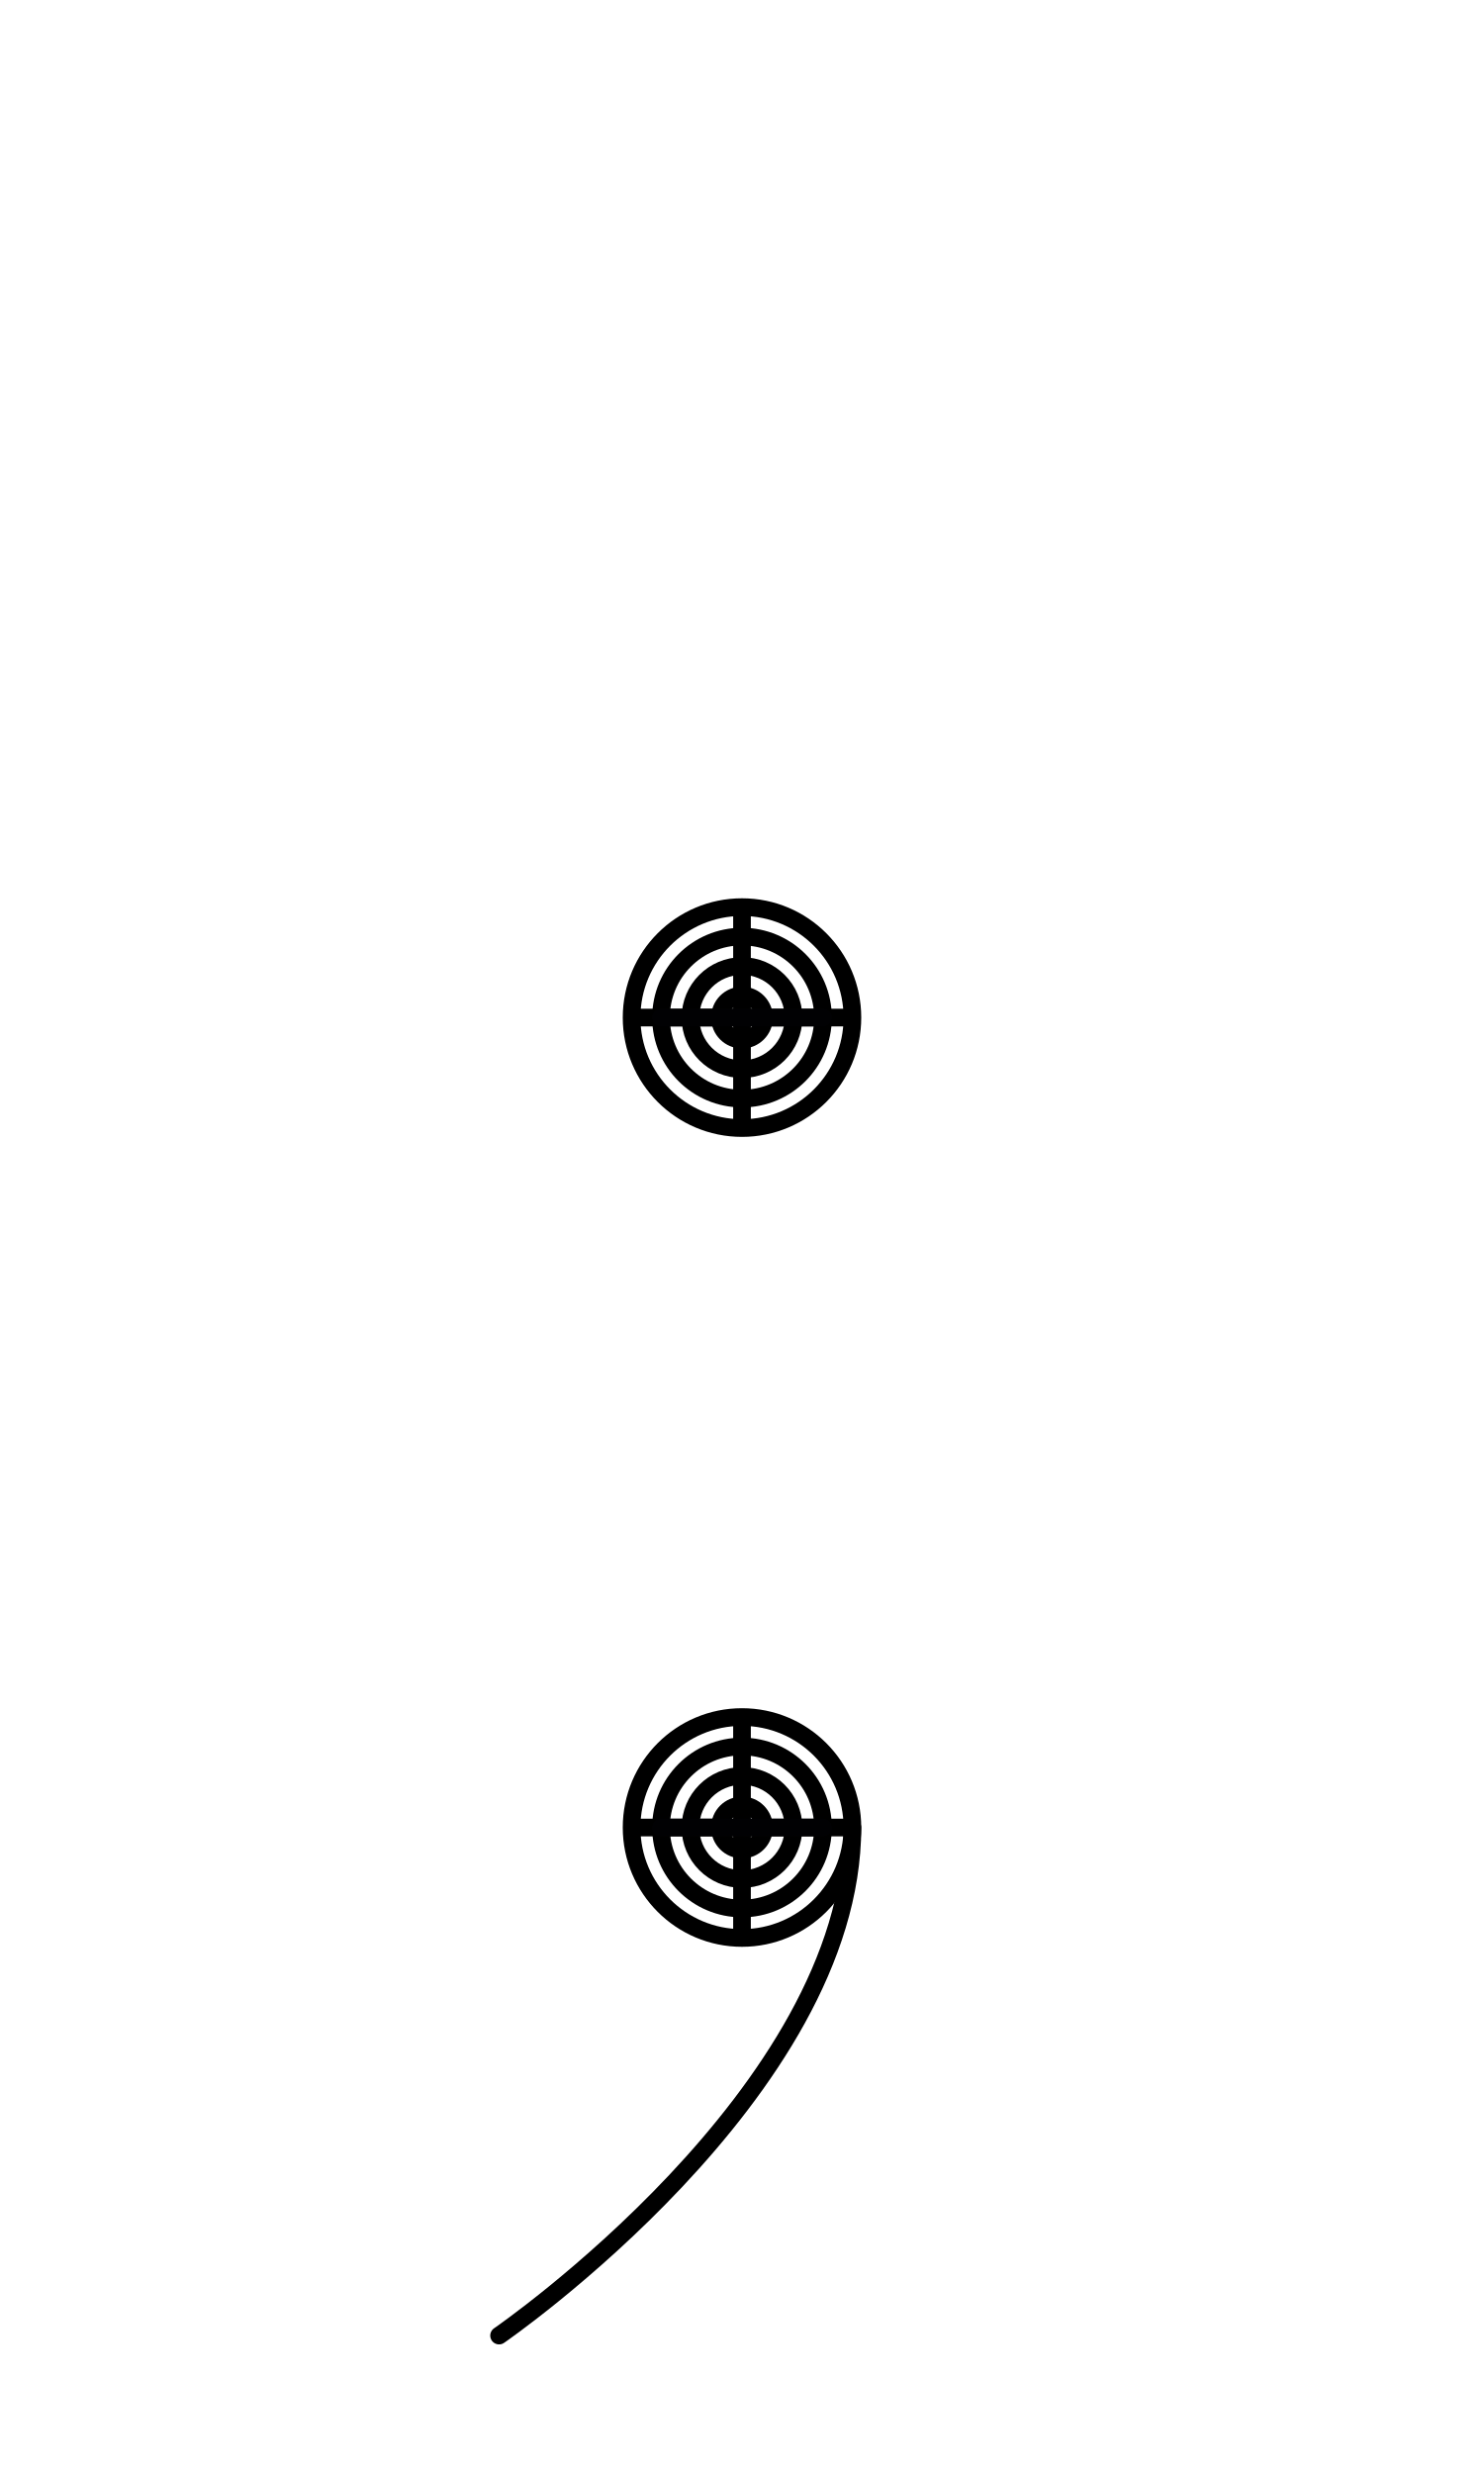
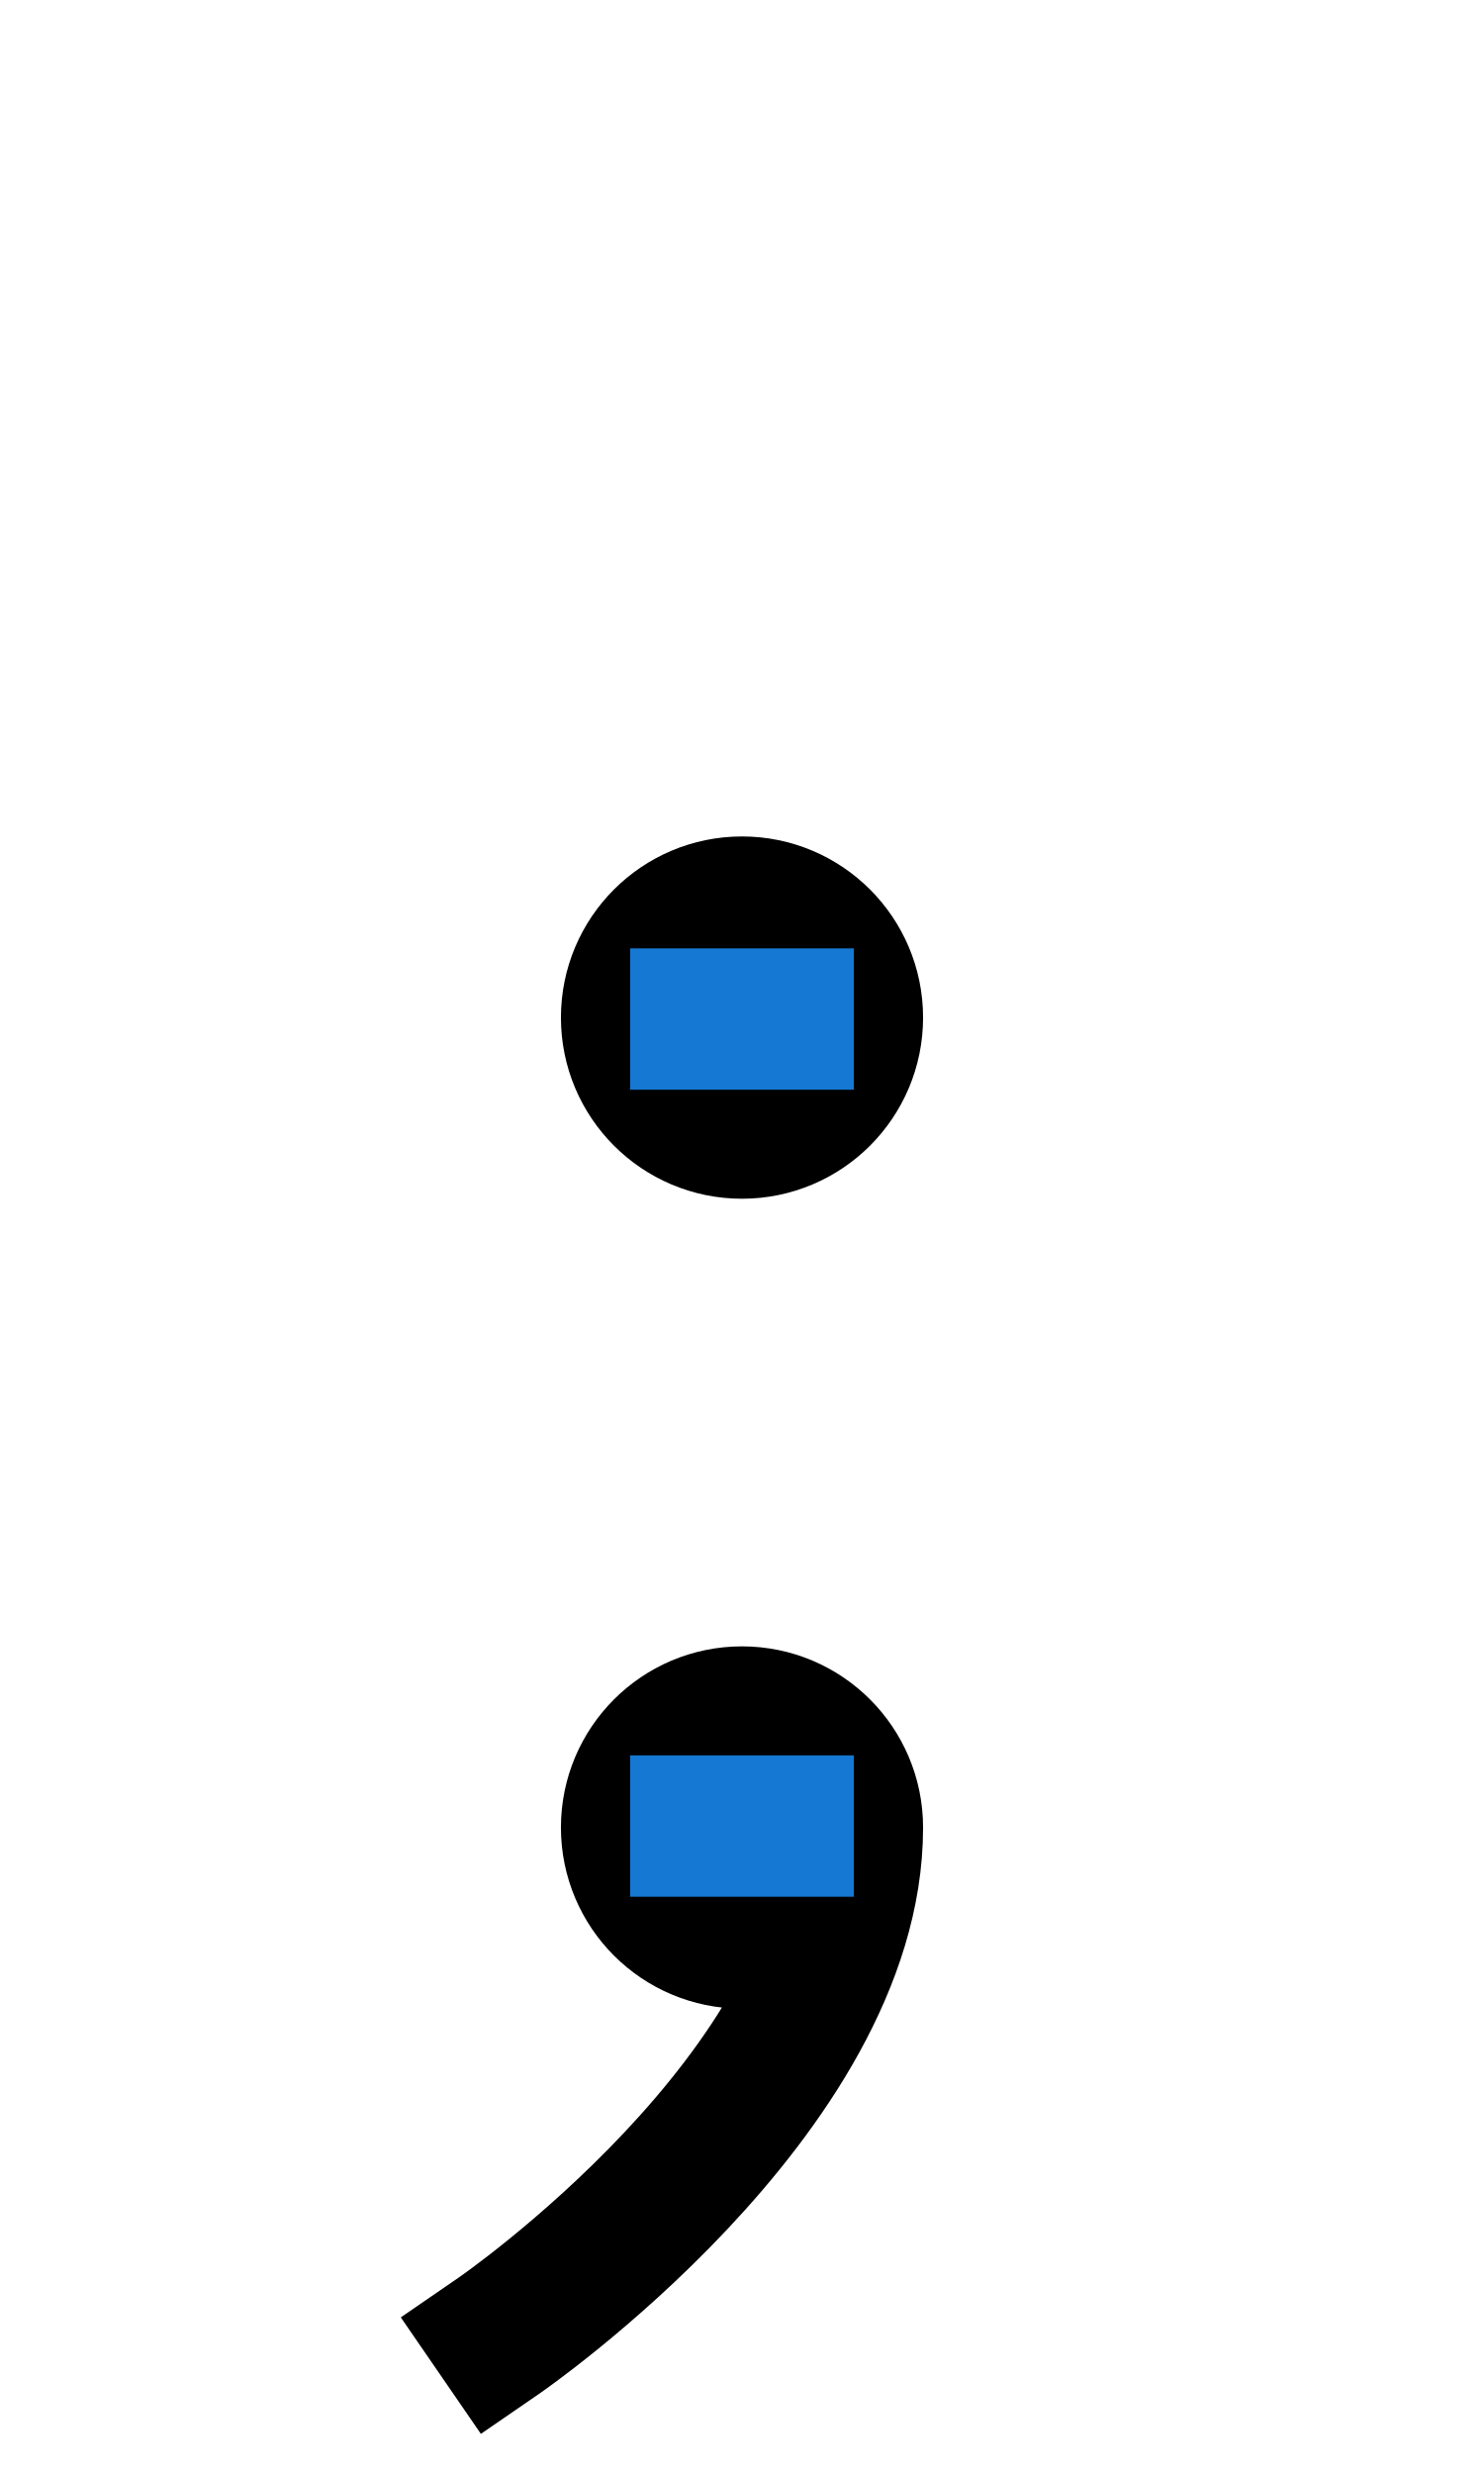
<svg xmlns="http://www.w3.org/2000/svg" width="1008" height="1680" viewBox="0 0 63 105" version="1.1" id="svg5" xml:space="preserve">
  <defs id="defs2" />
  <g id="layer3" style="display:inline;opacity:0.5;stroke-width:3.6;stroke-dasharray:none" transform="matrix(0.8333333,0,0,0.8333333,-157.9762,-173.0963)" />
  <g id="layer2" style="display:inline" />
  <g id="layer1" style="display:inline">
-     <path style="display:inline;fill:none;fill-opacity:1;stroke:#000000;stroke-width:0.75;stroke-linecap:round;stroke-linejoin:round;stroke-miterlimit:2.613;stroke-dasharray:none;stroke-opacity:1" d="m 21.187,99.125 c 0,0 15,-10.313 15,-21.563" id="path8-3" />
-     <ellipse style="display:inline;fill:none;fill-opacity:1;stroke:#000000;stroke-width:0.75;stroke-linecap:round;stroke-linejoin:round;stroke-opacity:1;stroke-dasharray:none" id="ellipse8-0" cx="31.5" cy="77.562" rx="4.687" ry="4.688" />
-     <ellipse style="display:inline;fill:none;fill-opacity:1;stroke:#000000;stroke-width:0.75;stroke-linecap:round;stroke-linejoin:round;stroke-dasharray:none;stroke-opacity:1" id="ellipse8-0-2" cx="31.5" cy="43.188" rx="4.687" ry="4.688" />
-     <path style="display:inline;fill:none;stroke:#000000;stroke-width:0.75;stroke-linecap:round;stroke-linejoin:round;stroke-miterlimit:2.613" d="m 26.938,43.188 h 9.125" id="path2911" />
-     <path style="display:inline;fill:none;stroke:#000000;stroke-width:0.75;stroke-linecap:round;stroke-linejoin:round;stroke-miterlimit:2.613" d="m 31.5,38.625 v 9.125" id="path2913" />
-     <path style="display:inline;fill:none;stroke:#000000;stroke-width:0.75;stroke-linecap:round;stroke-linejoin:round;stroke-miterlimit:2.613" d="m 26.938,77.562 h 9.125" id="path2911-5" />
-     <path style="display:inline;fill:none;stroke:#000000;stroke-width:0.75;stroke-linecap:round;stroke-linejoin:round;stroke-miterlimit:2.613" d="m 31.5,73 v 9.125" id="path2913-3" />
-     <circle style="display:inline;fill:none;fill-opacity:1;stroke:#000000;stroke-width:0.75;stroke-linecap:round;stroke-linejoin:round;stroke-dasharray:none;stroke-opacity:1" id="ellipse4685" cx="31.5" cy="43.188" r="3.438" />
-     <circle style="display:inline;fill:none;fill-opacity:1;stroke:#000000;stroke-width:0.75;stroke-linecap:round;stroke-linejoin:round;stroke-dasharray:none;stroke-opacity:1" id="circle4739" cx="31.5" cy="43.188" r="2.188" />
-     <circle style="display:inline;fill:none;fill-opacity:1;stroke:#000000;stroke-width:0.75;stroke-linecap:round;stroke-linejoin:round;stroke-dasharray:none;stroke-opacity:1" id="circle4741" cx="31.5" cy="43.188" r="0.938" />
-     <path style="display:inline;fill:none;stroke:#010103;stroke-width:0.75;stroke-linecap:round;stroke-linejoin:round;stroke-miterlimit:2.613" d="m 28.062,43.187 h 6.875" id="path4823" />
-     <circle style="display:inline;fill:none;fill-opacity:1;stroke:#000000;stroke-width:0.75;stroke-linecap:round;stroke-linejoin:round;stroke-dasharray:none;stroke-opacity:1" id="circle5718" cx="31.5" cy="77.562" r="3.438" />
-     <circle style="display:inline;fill:none;fill-opacity:1;stroke:#000000;stroke-width:0.75;stroke-linecap:round;stroke-linejoin:round;stroke-dasharray:none;stroke-opacity:1" id="circle5720" cx="31.5" cy="77.562" r="2.188" />
-     <circle style="display:inline;fill:none;fill-opacity:1;stroke:#000000;stroke-width:0.75;stroke-linecap:round;stroke-linejoin:round;stroke-dasharray:none;stroke-opacity:1" id="circle5722" cx="31.5" cy="77.562" r="0.938" />
-     <path style="display:inline;fill:none;stroke:#010103;stroke-width:0.75;stroke-linecap:round;stroke-linejoin:round;stroke-miterlimit:2.613" d="m 28.062,77.562 h 6.875" id="path5724" />
+     <path id="ellipse8-0" style="display:inline;fill:none;stroke:#000000;stroke-width:6;stroke-linecap:square;stroke-linejoin:miter" d="m 31.5,82.25 c -2.589,0 -4.687,-2.099 -4.687,-4.688 0,-2.589 2.099,-4.688 4.687,-4.688 2.589,0 4.687,2.099 4.687,4.688 0,11.25 -15,21.563 -15,21.563" />
+     <ellipse style="display:inline;fill:none;fill-opacity:1;stroke:#000000;stroke-width:6;stroke-linecap:square;stroke-linejoin:miter;stroke-dasharray:none;stroke-opacity:1" id="ellipse8-0-2" cx="31.5" cy="43.188" rx="4.687" ry="4.688" />
+     <path style="fill:none;stroke:#1578d2;stroke-width:6;stroke-linecap:square;stroke-linejoin:miter" d="m 29.75,77.5 h 3.5" id="path1" />
+     <path style="fill:none;stroke:#1578d2;stroke-width:6;stroke-linecap:square;stroke-linejoin:miter" d="m 29.75,43.25 h 3.5" id="path2" />
  </g>
</svg>
